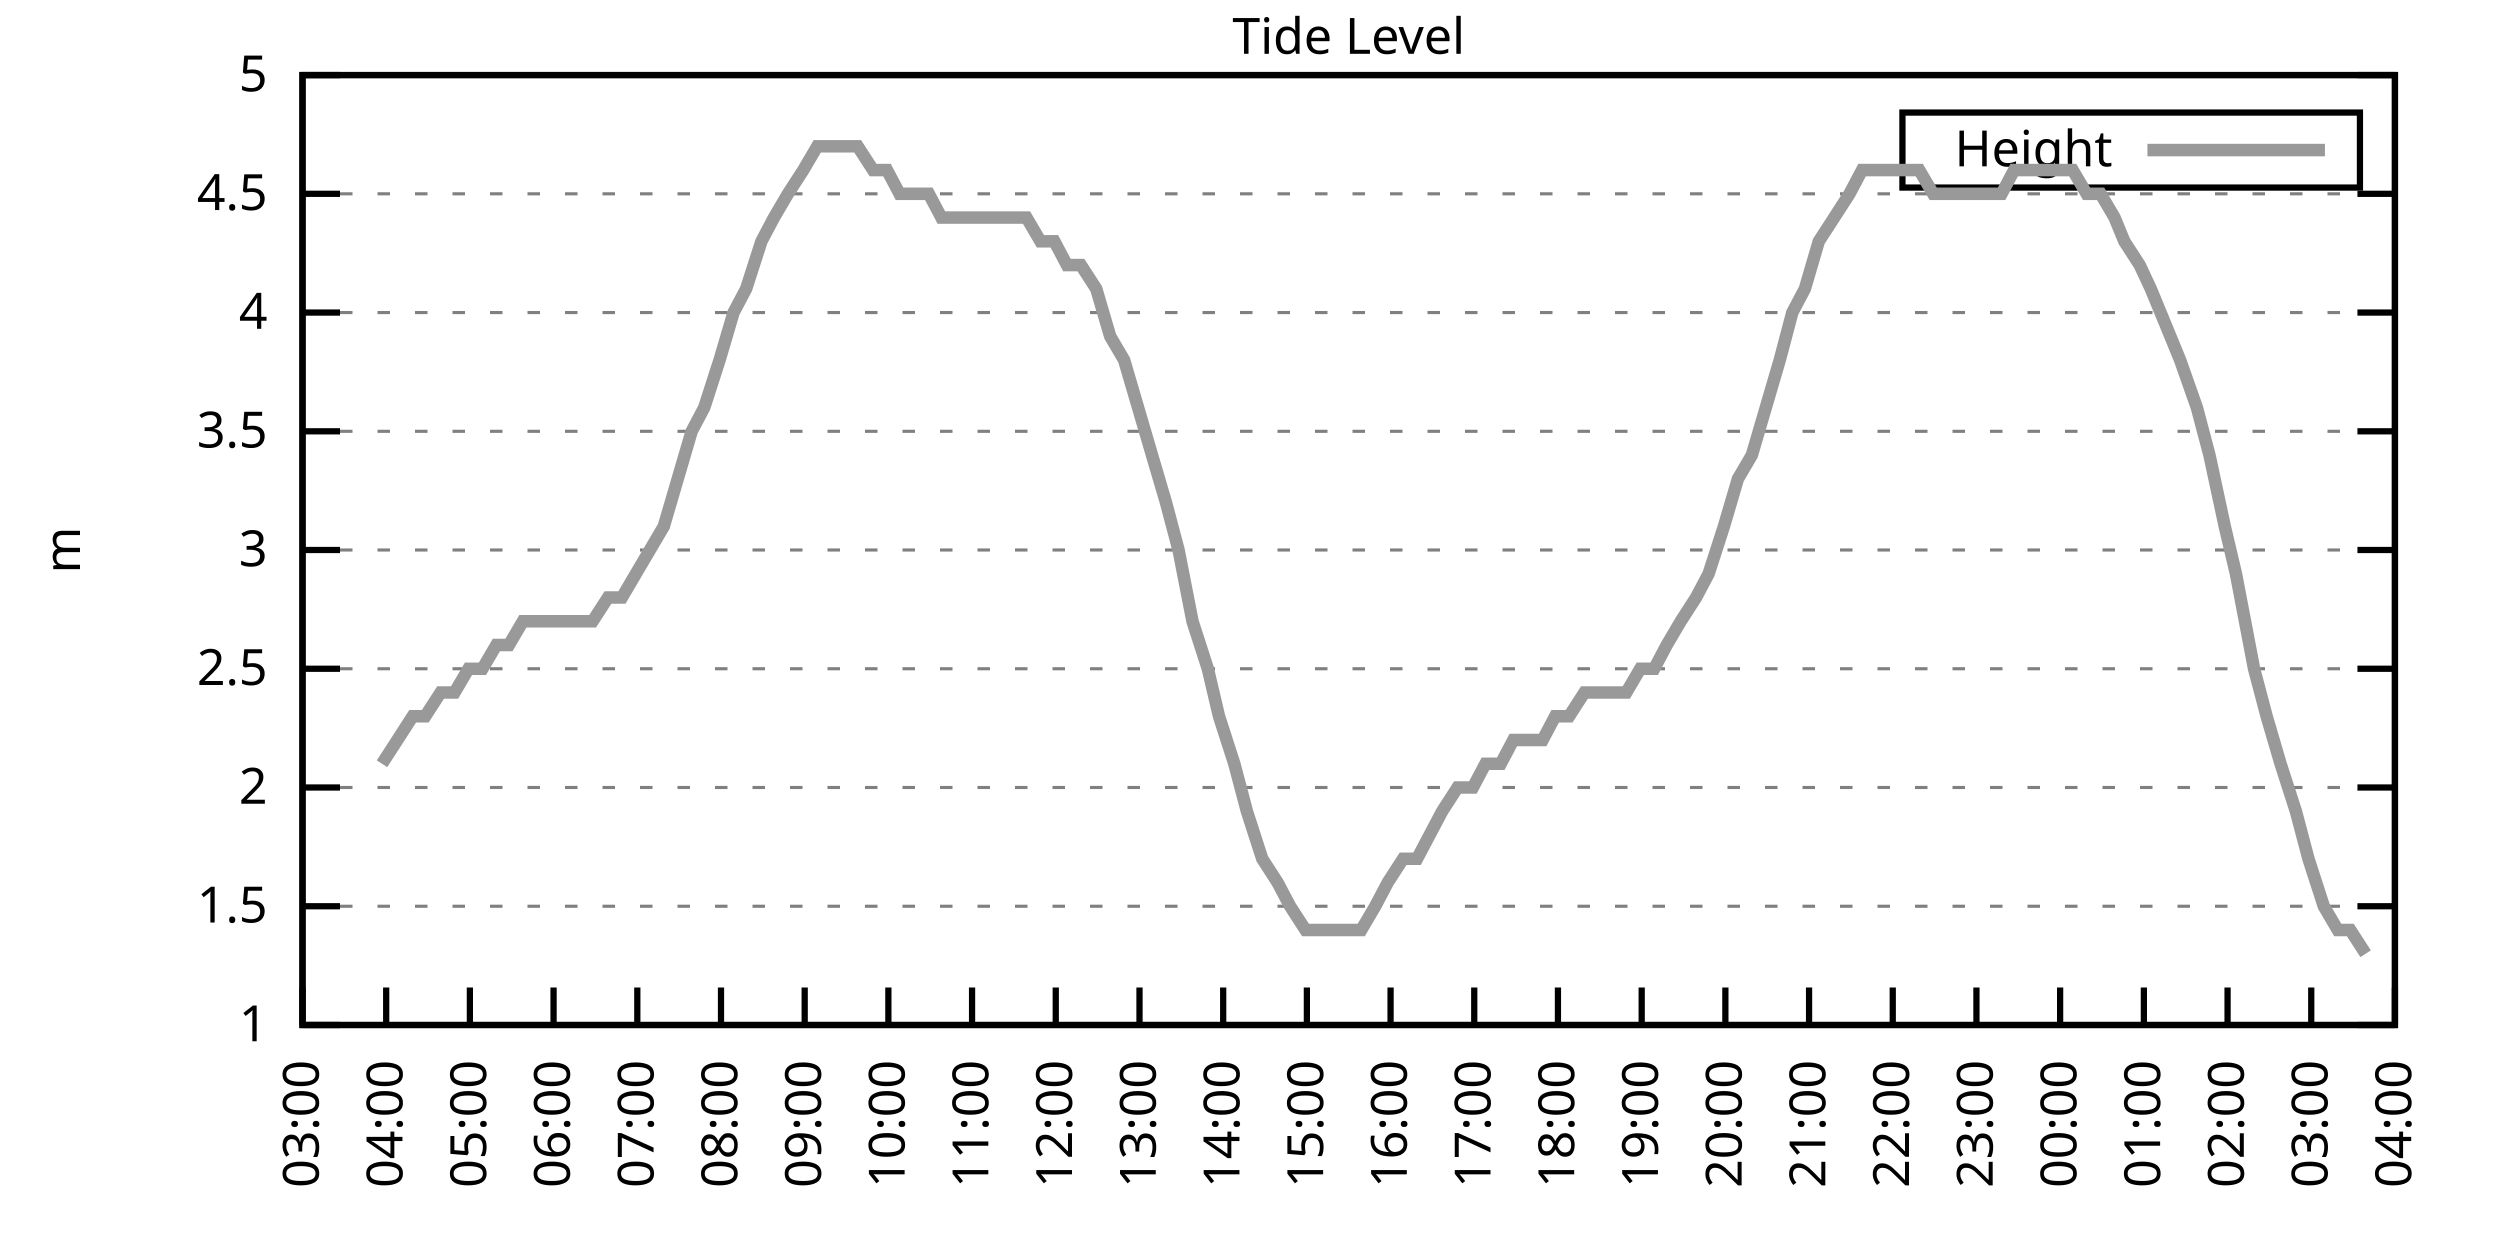
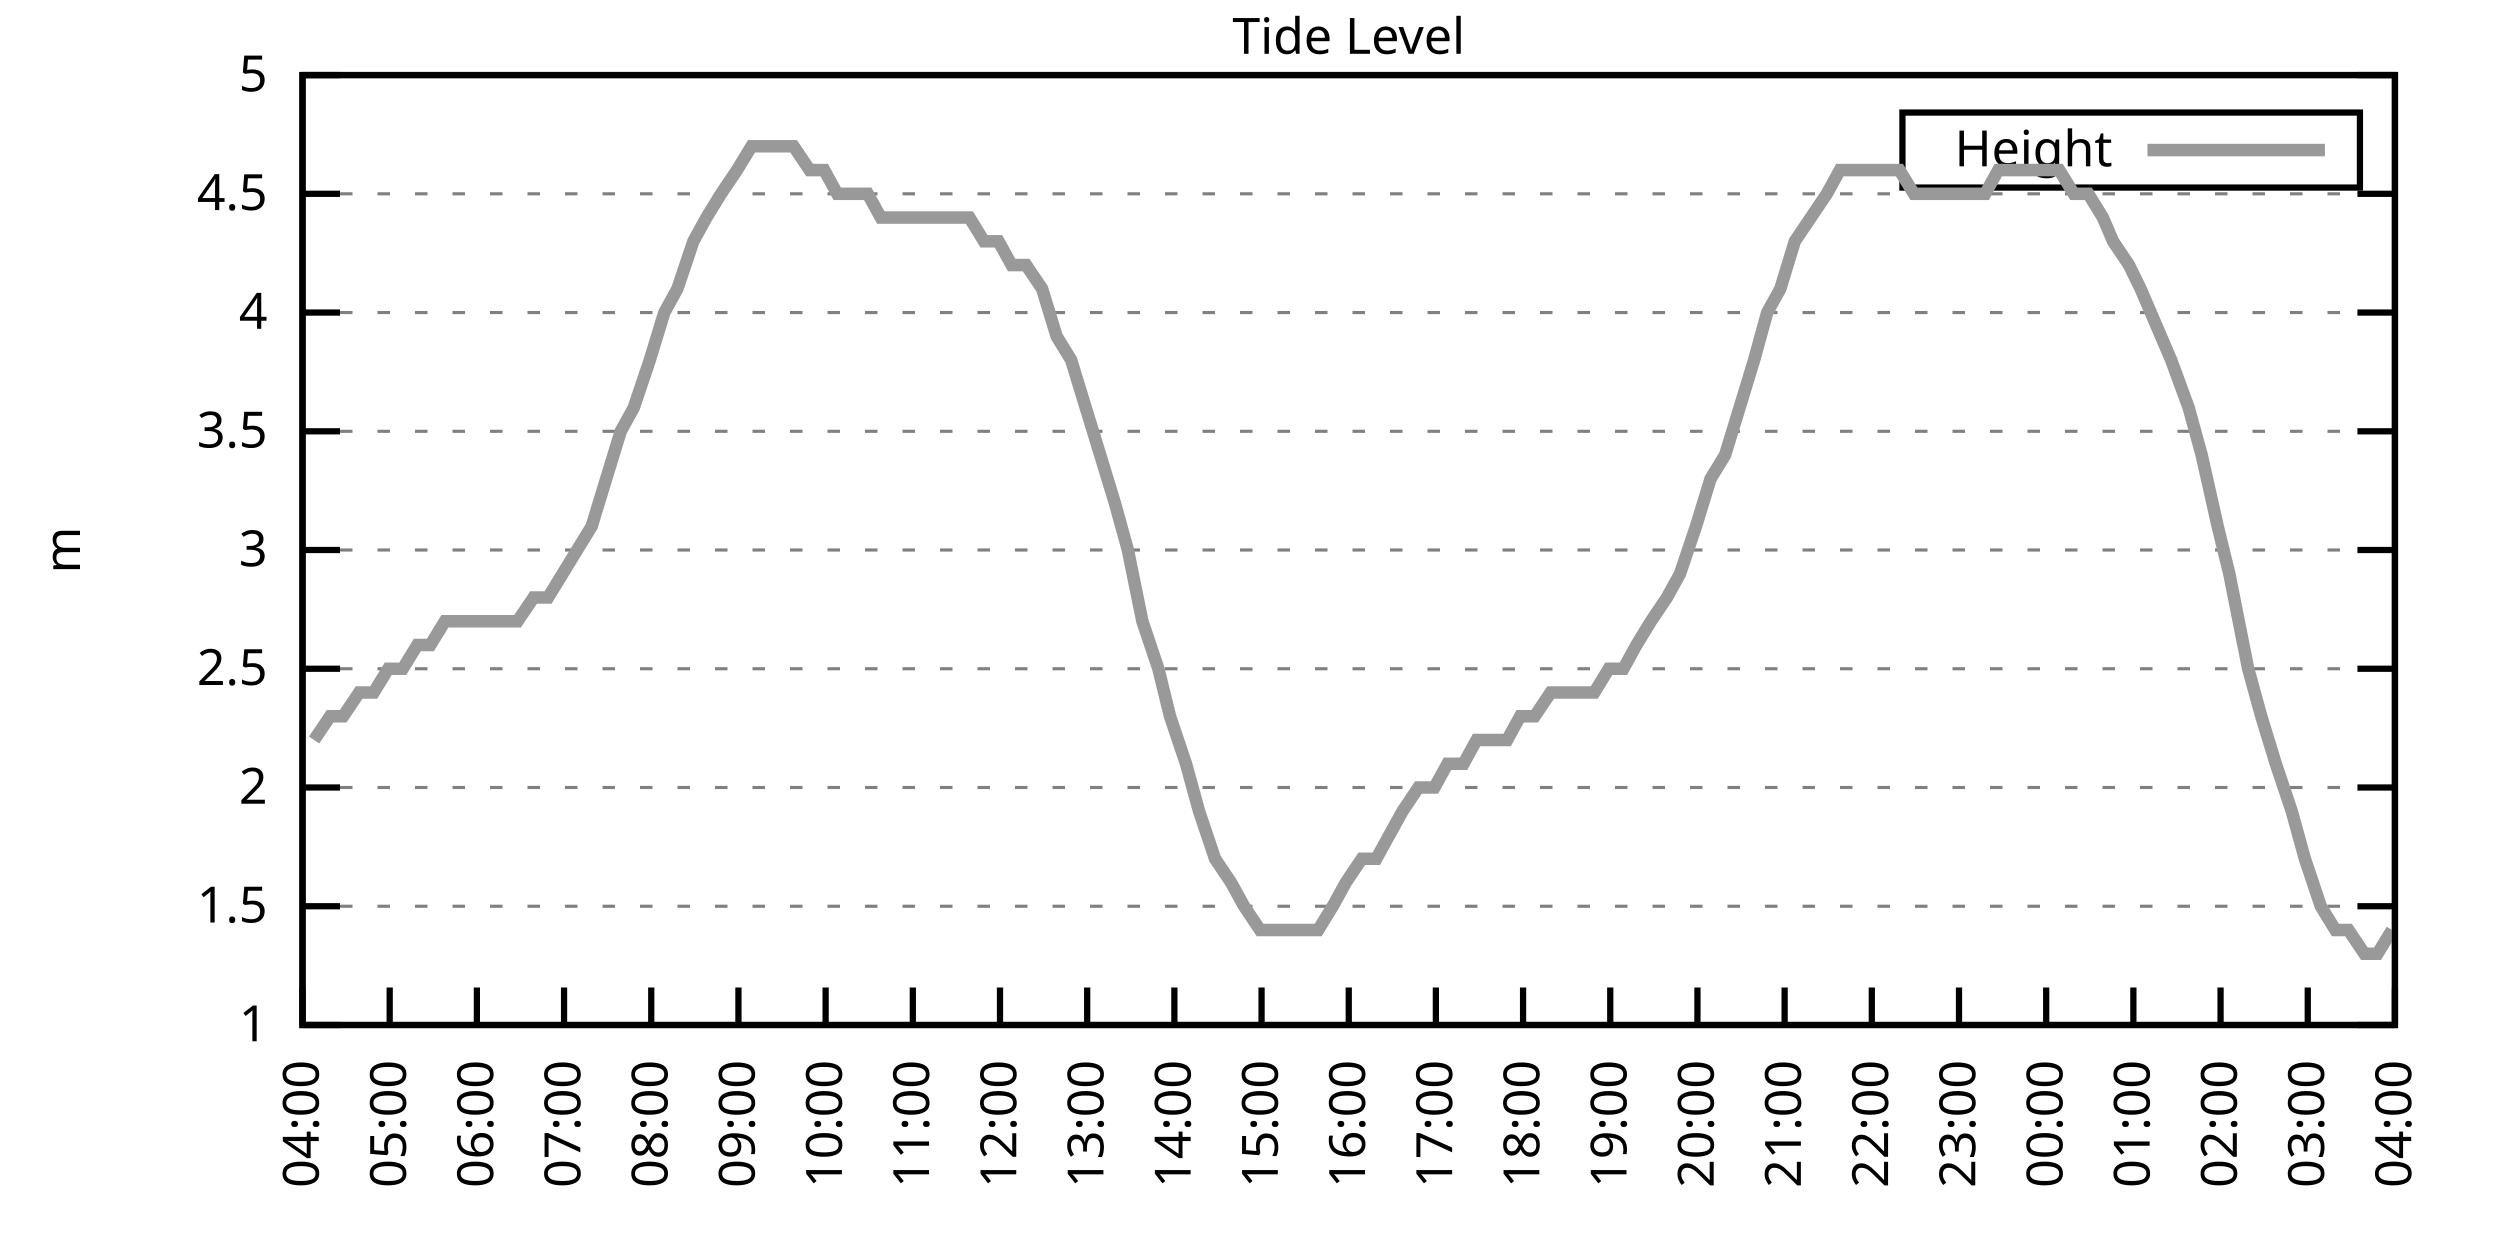
<svg xmlns="http://www.w3.org/2000/svg" xmlns:xlink="http://www.w3.org/1999/xlink" width="400" height="200" viewBox="0 0 400 200">
  <g id="gnuplot_canvas">
    <rect x="0" y="0" width="400" height="200" fill="none" />
    <defs>
      <circle id="gpDot" r="0.5" stroke-width="0.5" stroke="currentColor" />
      <path id="gpPt0" stroke-width="0.333" stroke="currentColor" d="M-1,0 h2 M0,-1 v2" />
      <path id="gpPt1" stroke-width="0.333" stroke="currentColor" d="M-1,-1 L1,1 M1,-1 L-1,1" />
      <path id="gpPt2" stroke-width="0.333" stroke="currentColor" d="M-1,0 L1,0 M0,-1 L0,1 M-1,-1 L1,1 M-1,1 L1,-1" />
      <rect id="gpPt3" stroke-width="0.333" stroke="currentColor" x="-1" y="-1" width="2" height="2" />
      <rect id="gpPt4" stroke-width="0.333" stroke="currentColor" fill="currentColor" x="-1" y="-1" width="2" height="2" />
      <circle id="gpPt5" stroke-width="0.333" stroke="currentColor" cx="0" cy="0" r="1" />
      <use xlink:href="#gpPt5" id="gpPt6" fill="currentColor" stroke="none" />
      <path id="gpPt7" stroke-width="0.333" stroke="currentColor" d="M0,-1.33 L-1.33,0.67 L1.33,0.67 z" />
      <use xlink:href="#gpPt7" id="gpPt8" fill="currentColor" stroke="none" />
      <use xlink:href="#gpPt7" id="gpPt9" stroke="currentColor" transform="rotate(180)" />
      <use xlink:href="#gpPt9" id="gpPt10" fill="currentColor" stroke="none" />
      <use xlink:href="#gpPt3" id="gpPt11" stroke="currentColor" transform="rotate(45)" />
      <use xlink:href="#gpPt11" id="gpPt12" fill="currentColor" stroke="none" />
      <path id="gpPt13" stroke-width="0.333" stroke="currentColor" d="M0,1.330 L1.265,0.411 L0.782,-1.067 L-0.782,-1.076 L-1.265,0.411 z" />
      <use xlink:href="#gpPt13" id="gpPt14" fill="currentColor" stroke="none" />
      <filter id="textbox" filterUnits="objectBoundingBox" x="0" y="0" height="1" width="1">
        <feFlood flood-color="white" flood-opacity="1" result="bgnd" />
        <feComposite in="SourceGraphic" in2="bgnd" operator="atop" />
      </filter>
      <filter id="greybox" filterUnits="objectBoundingBox" x="0" y="0" height="1" width="1">
        <feFlood flood-color="lightgrey" flood-opacity="1" result="grey" />
        <feComposite in="SourceGraphic" in2="grey" operator="atop" />
      </filter>
    </defs>
    <g fill="none" color="white" stroke="currentColor" stroke-width="1.00" stroke-linecap="butt" stroke-linejoin="miter">
</g>
    <g fill="none" color="black" stroke="currentColor" stroke-width="1.00" stroke-linecap="butt" stroke-linejoin="miter">
      <g stroke="none" shape-rendering="crispEdges">
        <polygon fill="rgb(255, 255, 255)" points="48.40,164.00 383.18,164.00 383.18,12.02 48.40,12.02 " />
      </g>
    </g>
    <g fill="none" color="black" stroke="currentColor" stroke-width="1.00" stroke-linecap="butt" stroke-linejoin="miter">
</g>
    <g fill="none" color="black" stroke="black" stroke-width="0.50" stroke-linecap="butt" stroke-linejoin="miter">
</g>
    <g fill="none" color="gray" stroke="currentColor" stroke-width="0.50" stroke-linecap="butt" stroke-linejoin="miter">
      <path stroke="gray" stroke-dasharray="2,4" class="gridline" d="M48.40,164.00 L383.19,164.00  " />
    </g>
    <g fill="none" color="gray" stroke="gray" stroke-width="1.00" stroke-linecap="butt" stroke-linejoin="miter">
</g>
    <g fill="none" color="black" stroke="currentColor" stroke-width="1.00" stroke-linecap="butt" stroke-linejoin="miter">
      <path stroke="black" d="M48.40,164.00 L54.40,164.00 M383.19,164.00 L377.19,164.00  " />
      <g transform="translate(42.80,166.60)" stroke="none" fill="black" font-family="Sans" font-size="8.00" text-anchor="end">
        <text>
          <tspan font-family="Sans"> 1</tspan>
        </text>
      </g>
    </g>
    <g fill="none" color="black" stroke="currentColor" stroke-width="1.00" stroke-linecap="butt" stroke-linejoin="miter">
</g>
    <g fill="none" color="black" stroke="black" stroke-width="0.50" stroke-linecap="butt" stroke-linejoin="miter">
</g>
    <g fill="none" color="gray" stroke="currentColor" stroke-width="0.50" stroke-linecap="butt" stroke-linejoin="miter">
      <path stroke="gray" stroke-dasharray="2,4" class="gridline" d="M48.40,145.00 L383.19,145.00  " />
    </g>
    <g fill="none" color="gray" stroke="gray" stroke-width="1.00" stroke-linecap="butt" stroke-linejoin="miter">
</g>
    <g fill="none" color="black" stroke="currentColor" stroke-width="1.00" stroke-linecap="butt" stroke-linejoin="miter">
      <path stroke="black" d="M48.40,145.00 L54.40,145.00 M383.19,145.00 L377.19,145.00  " />
      <g transform="translate(42.80,147.60)" stroke="none" fill="black" font-family="Sans" font-size="8.00" text-anchor="end">
        <text>
          <tspan font-family="Sans"> 1.5</tspan>
        </text>
      </g>
    </g>
    <g fill="none" color="black" stroke="currentColor" stroke-width="1.00" stroke-linecap="butt" stroke-linejoin="miter">
</g>
    <g fill="none" color="black" stroke="black" stroke-width="0.50" stroke-linecap="butt" stroke-linejoin="miter">
</g>
    <g fill="none" color="gray" stroke="currentColor" stroke-width="0.50" stroke-linecap="butt" stroke-linejoin="miter">
      <path stroke="gray" stroke-dasharray="2,4" class="gridline" d="M48.40,126.00 L383.19,126.00  " />
    </g>
    <g fill="none" color="gray" stroke="gray" stroke-width="1.00" stroke-linecap="butt" stroke-linejoin="miter">
</g>
    <g fill="none" color="black" stroke="currentColor" stroke-width="1.00" stroke-linecap="butt" stroke-linejoin="miter">
      <path stroke="black" d="M48.40,126.00 L54.40,126.00 M383.19,126.00 L377.19,126.00  " />
      <g transform="translate(42.80,128.60)" stroke="none" fill="black" font-family="Sans" font-size="8.00" text-anchor="end">
        <text>
          <tspan font-family="Sans"> 2</tspan>
        </text>
      </g>
    </g>
    <g fill="none" color="black" stroke="currentColor" stroke-width="1.00" stroke-linecap="butt" stroke-linejoin="miter">
</g>
    <g fill="none" color="black" stroke="black" stroke-width="0.50" stroke-linecap="butt" stroke-linejoin="miter">
</g>
    <g fill="none" color="gray" stroke="currentColor" stroke-width="0.50" stroke-linecap="butt" stroke-linejoin="miter">
      <path stroke="gray" stroke-dasharray="2,4" class="gridline" d="M48.40,107.00 L383.19,107.00  " />
    </g>
    <g fill="none" color="gray" stroke="gray" stroke-width="1.00" stroke-linecap="butt" stroke-linejoin="miter">
</g>
    <g fill="none" color="black" stroke="currentColor" stroke-width="1.00" stroke-linecap="butt" stroke-linejoin="miter">
      <path stroke="black" d="M48.40,107.00 L54.40,107.00 M383.19,107.00 L377.19,107.00  " />
      <g transform="translate(42.80,109.60)" stroke="none" fill="black" font-family="Sans" font-size="8.00" text-anchor="end">
        <text>
          <tspan font-family="Sans"> 2.5</tspan>
        </text>
      </g>
    </g>
    <g fill="none" color="black" stroke="currentColor" stroke-width="1.00" stroke-linecap="butt" stroke-linejoin="miter">
</g>
    <g fill="none" color="black" stroke="black" stroke-width="0.50" stroke-linecap="butt" stroke-linejoin="miter">
</g>
    <g fill="none" color="gray" stroke="currentColor" stroke-width="0.50" stroke-linecap="butt" stroke-linejoin="miter">
      <path stroke="gray" stroke-dasharray="2,4" class="gridline" d="M48.40,88.00 L383.19,88.00  " />
    </g>
    <g fill="none" color="gray" stroke="gray" stroke-width="1.00" stroke-linecap="butt" stroke-linejoin="miter">
</g>
    <g fill="none" color="black" stroke="currentColor" stroke-width="1.00" stroke-linecap="butt" stroke-linejoin="miter">
      <path stroke="black" d="M48.40,88.00 L54.40,88.00 M383.19,88.00 L377.19,88.00  " />
      <g transform="translate(42.80,90.60)" stroke="none" fill="black" font-family="Sans" font-size="8.00" text-anchor="end">
        <text>
          <tspan font-family="Sans"> 3</tspan>
        </text>
      </g>
    </g>
    <g fill="none" color="black" stroke="currentColor" stroke-width="1.00" stroke-linecap="butt" stroke-linejoin="miter">
</g>
    <g fill="none" color="black" stroke="black" stroke-width="0.50" stroke-linecap="butt" stroke-linejoin="miter">
</g>
    <g fill="none" color="gray" stroke="currentColor" stroke-width="0.50" stroke-linecap="butt" stroke-linejoin="miter">
      <path stroke="gray" stroke-dasharray="2,4" class="gridline" d="M48.40,69.01 L383.19,69.01  " />
    </g>
    <g fill="none" color="gray" stroke="gray" stroke-width="1.00" stroke-linecap="butt" stroke-linejoin="miter">
</g>
    <g fill="none" color="black" stroke="currentColor" stroke-width="1.00" stroke-linecap="butt" stroke-linejoin="miter">
      <path stroke="black" d="M48.40,69.01 L54.40,69.01 M383.19,69.01 L377.19,69.01  " />
      <g transform="translate(42.80,71.61)" stroke="none" fill="black" font-family="Sans" font-size="8.00" text-anchor="end">
        <text>
          <tspan font-family="Sans"> 3.5</tspan>
        </text>
      </g>
    </g>
    <g fill="none" color="black" stroke="currentColor" stroke-width="1.00" stroke-linecap="butt" stroke-linejoin="miter">
</g>
    <g fill="none" color="black" stroke="black" stroke-width="0.50" stroke-linecap="butt" stroke-linejoin="miter">
</g>
    <g fill="none" color="gray" stroke="currentColor" stroke-width="0.50" stroke-linecap="butt" stroke-linejoin="miter">
      <path stroke="gray" stroke-dasharray="2,4" class="gridline" d="M48.40,50.01 L383.19,50.01  " />
    </g>
    <g fill="none" color="gray" stroke="gray" stroke-width="1.00" stroke-linecap="butt" stroke-linejoin="miter">
</g>
    <g fill="none" color="black" stroke="currentColor" stroke-width="1.00" stroke-linecap="butt" stroke-linejoin="miter">
      <path stroke="black" d="M48.40,50.01 L54.40,50.01 M383.19,50.01 L377.19,50.01  " />
      <g transform="translate(42.80,52.61)" stroke="none" fill="black" font-family="Sans" font-size="8.00" text-anchor="end">
        <text>
          <tspan font-family="Sans"> 4</tspan>
        </text>
      </g>
    </g>
    <g fill="none" color="black" stroke="currentColor" stroke-width="1.00" stroke-linecap="butt" stroke-linejoin="miter">
</g>
    <g fill="none" color="black" stroke="black" stroke-width="0.50" stroke-linecap="butt" stroke-linejoin="miter">
</g>
    <g fill="none" color="gray" stroke="currentColor" stroke-width="0.50" stroke-linecap="butt" stroke-linejoin="miter">
      <path stroke="gray" stroke-dasharray="2,4" class="gridline" d="M48.40,31.01 L383.19,31.01  " />
    </g>
    <g fill="none" color="gray" stroke="gray" stroke-width="1.00" stroke-linecap="butt" stroke-linejoin="miter">
</g>
    <g fill="none" color="black" stroke="currentColor" stroke-width="1.00" stroke-linecap="butt" stroke-linejoin="miter">
      <path stroke="black" d="M48.40,31.01 L54.40,31.01 M383.19,31.01 L377.19,31.01  " />
      <g transform="translate(42.80,33.61)" stroke="none" fill="black" font-family="Sans" font-size="8.00" text-anchor="end">
        <text>
          <tspan font-family="Sans"> 4.5</tspan>
        </text>
      </g>
    </g>
    <g fill="none" color="black" stroke="currentColor" stroke-width="1.00" stroke-linecap="butt" stroke-linejoin="miter">
</g>
    <g fill="none" color="black" stroke="black" stroke-width="0.50" stroke-linecap="butt" stroke-linejoin="miter">
</g>
    <g fill="none" color="gray" stroke="currentColor" stroke-width="0.50" stroke-linecap="butt" stroke-linejoin="miter">
      <path stroke="gray" stroke-dasharray="2,4" class="gridline" d="M48.40,12.01 L383.19,12.01  " />
    </g>
    <g fill="none" color="gray" stroke="gray" stroke-width="1.00" stroke-linecap="butt" stroke-linejoin="miter">
</g>
    <g fill="none" color="black" stroke="currentColor" stroke-width="1.00" stroke-linecap="butt" stroke-linejoin="miter">
      <path stroke="black" d="M48.40,12.01 L54.40,12.01 M383.19,12.01 L377.19,12.01  " />
      <g transform="translate(42.80,14.61)" stroke="none" fill="black" font-family="Sans" font-size="8.00" text-anchor="end">
        <text>
          <tspan font-family="Sans"> 5</tspan>
        </text>
      </g>
    </g>
    <g fill="none" color="black" stroke="currentColor" stroke-width="1.00" stroke-linecap="butt" stroke-linejoin="miter">
      <path stroke="black" d="M48.40,164.00 L48.40,158.00  " />
      <g transform="translate(51.00,169.60) rotate(270.00)" stroke="none" fill="black" font-family="Sans" font-size="8.00" text-anchor="end">
        <text>
-           <tspan font-family="Sans">03:00</tspan>
-         </text>
-       </g>
-     </g>
-     <g fill="none" color="black" stroke="currentColor" stroke-width="1.00" stroke-linecap="butt" stroke-linejoin="miter">
-       <path stroke="black" d="M61.79,164.00 L61.79,158.00  " />
-       <g transform="translate(64.39,169.60) rotate(270.00)" stroke="none" fill="black" font-family="Sans" font-size="8.00" text-anchor="end">
-         <text>
          <tspan font-family="Sans">04:00</tspan>
        </text>
      </g>
    </g>
    <g fill="none" color="black" stroke="currentColor" stroke-width="1.00" stroke-linecap="butt" stroke-linejoin="miter">
-       <path stroke="black" d="M75.18,164.00 L75.18,158.00  " />
-       <g transform="translate(77.78,169.60) rotate(270.00)" stroke="none" fill="black" font-family="Sans" font-size="8.00" text-anchor="end">
+       <path stroke="black" d="M62.35,164.00 L62.35,158.00  " />
+       <g transform="translate(64.95,169.60) rotate(270.00)" stroke="none" fill="black" font-family="Sans" font-size="8.00" text-anchor="end">
        <text>
          <tspan font-family="Sans">05:00</tspan>
        </text>
      </g>
    </g>
    <g fill="none" color="black" stroke="currentColor" stroke-width="1.00" stroke-linecap="butt" stroke-linejoin="miter">
-       <path stroke="black" d="M88.57,164.00 L88.57,158.00  " />
-       <g transform="translate(91.17,169.60) rotate(270.00)" stroke="none" fill="black" font-family="Sans" font-size="8.00" text-anchor="end">
+       <path stroke="black" d="M76.30,164.00 L76.30,158.00  " />
+       <g transform="translate(78.90,169.60) rotate(270.00)" stroke="none" fill="black" font-family="Sans" font-size="8.00" text-anchor="end">
        <text>
          <tspan font-family="Sans">06:00</tspan>
        </text>
      </g>
    </g>
    <g fill="none" color="black" stroke="currentColor" stroke-width="1.00" stroke-linecap="butt" stroke-linejoin="miter">
-       <path stroke="black" d="M101.97,164.00 L101.97,158.00  " />
-       <g transform="translate(104.57,169.60) rotate(270.00)" stroke="none" fill="black" font-family="Sans" font-size="8.00" text-anchor="end">
+       <path stroke="black" d="M90.25,164.00 L90.25,158.00  " />
+       <g transform="translate(92.85,169.60) rotate(270.00)" stroke="none" fill="black" font-family="Sans" font-size="8.00" text-anchor="end">
        <text>
          <tspan font-family="Sans">07:00</tspan>
        </text>
      </g>
    </g>
    <g fill="none" color="black" stroke="currentColor" stroke-width="1.00" stroke-linecap="butt" stroke-linejoin="miter">
-       <path stroke="black" d="M115.36,164.00 L115.36,158.00  " />
-       <g transform="translate(117.96,169.60) rotate(270.00)" stroke="none" fill="black" font-family="Sans" font-size="8.00" text-anchor="end">
+       <path stroke="black" d="M104.20,164.00 L104.20,158.00  " />
+       <g transform="translate(106.80,169.60) rotate(270.00)" stroke="none" fill="black" font-family="Sans" font-size="8.00" text-anchor="end">
        <text>
          <tspan font-family="Sans">08:00</tspan>
        </text>
      </g>
    </g>
    <g fill="none" color="black" stroke="currentColor" stroke-width="1.00" stroke-linecap="butt" stroke-linejoin="miter">
-       <path stroke="black" d="M128.75,164.00 L128.75,158.00  " />
-       <g transform="translate(131.35,169.60) rotate(270.00)" stroke="none" fill="black" font-family="Sans" font-size="8.00" text-anchor="end">
+       <path stroke="black" d="M118.15,164.00 L118.15,158.00  " />
+       <g transform="translate(120.75,169.60) rotate(270.00)" stroke="none" fill="black" font-family="Sans" font-size="8.00" text-anchor="end">
        <text>
          <tspan font-family="Sans">09:00</tspan>
        </text>
      </g>
    </g>
    <g fill="none" color="black" stroke="currentColor" stroke-width="1.00" stroke-linecap="butt" stroke-linejoin="miter">
-       <path stroke="black" d="M142.14,164.00 L142.14,158.00  " />
-       <g transform="translate(144.74,169.60) rotate(270.00)" stroke="none" fill="black" font-family="Sans" font-size="8.00" text-anchor="end">
+       <path stroke="black" d="M132.10,164.00 L132.10,158.00  " />
+       <g transform="translate(134.70,169.60) rotate(270.00)" stroke="none" fill="black" font-family="Sans" font-size="8.00" text-anchor="end">
        <text>
          <tspan font-family="Sans">10:00</tspan>
        </text>
      </g>
    </g>
    <g fill="none" color="black" stroke="currentColor" stroke-width="1.00" stroke-linecap="butt" stroke-linejoin="miter">
-       <path stroke="black" d="M155.53,164.00 L155.53,158.00  " />
-       <g transform="translate(158.13,169.60) rotate(270.00)" stroke="none" fill="black" font-family="Sans" font-size="8.00" text-anchor="end">
+       <path stroke="black" d="M146.05,164.00 L146.05,158.00  " />
+       <g transform="translate(148.65,169.60) rotate(270.00)" stroke="none" fill="black" font-family="Sans" font-size="8.00" text-anchor="end">
        <text>
          <tspan font-family="Sans">11:00</tspan>
        </text>
      </g>
    </g>
    <g fill="none" color="black" stroke="currentColor" stroke-width="1.00" stroke-linecap="butt" stroke-linejoin="miter">
-       <path stroke="black" d="M168.92,164.00 L168.92,158.00  " />
-       <g transform="translate(171.52,169.60) rotate(270.00)" stroke="none" fill="black" font-family="Sans" font-size="8.00" text-anchor="end">
+       <path stroke="black" d="M160.00,164.00 L160.00,158.00  " />
+       <g transform="translate(162.60,169.60) rotate(270.00)" stroke="none" fill="black" font-family="Sans" font-size="8.00" text-anchor="end">
        <text>
          <tspan font-family="Sans">12:00</tspan>
        </text>
      </g>
    </g>
    <g fill="none" color="black" stroke="currentColor" stroke-width="1.00" stroke-linecap="butt" stroke-linejoin="miter">
-       <path stroke="black" d="M182.32,164.00 L182.32,158.00  " />
-       <g transform="translate(184.92,169.60) rotate(270.00)" stroke="none" fill="black" font-family="Sans" font-size="8.00" text-anchor="end">
+       <path stroke="black" d="M173.95,164.00 L173.95,158.00  " />
+       <g transform="translate(176.55,169.60) rotate(270.00)" stroke="none" fill="black" font-family="Sans" font-size="8.00" text-anchor="end">
        <text>
          <tspan font-family="Sans">13:00</tspan>
        </text>
      </g>
    </g>
    <g fill="none" color="black" stroke="currentColor" stroke-width="1.00" stroke-linecap="butt" stroke-linejoin="miter">
-       <path stroke="black" d="M195.71,164.00 L195.71,158.00  " />
-       <g transform="translate(198.31,169.60) rotate(270.00)" stroke="none" fill="black" font-family="Sans" font-size="8.00" text-anchor="end">
+       <path stroke="black" d="M187.90,164.00 L187.90,158.00  " />
+       <g transform="translate(190.50,169.60) rotate(270.00)" stroke="none" fill="black" font-family="Sans" font-size="8.00" text-anchor="end">
        <text>
          <tspan font-family="Sans">14:00</tspan>
        </text>
      </g>
    </g>
    <g fill="none" color="black" stroke="currentColor" stroke-width="1.00" stroke-linecap="butt" stroke-linejoin="miter">
-       <path stroke="black" d="M209.10,164.00 L209.10,158.00  " />
-       <g transform="translate(211.70,169.60) rotate(270.00)" stroke="none" fill="black" font-family="Sans" font-size="8.00" text-anchor="end">
+       <path stroke="black" d="M201.85,164.00 L201.85,158.00  " />
+       <g transform="translate(204.45,169.60) rotate(270.00)" stroke="none" fill="black" font-family="Sans" font-size="8.00" text-anchor="end">
        <text>
          <tspan font-family="Sans">15:00</tspan>
        </text>
      </g>
    </g>
    <g fill="none" color="black" stroke="currentColor" stroke-width="1.00" stroke-linecap="butt" stroke-linejoin="miter">
-       <path stroke="black" d="M222.49,164.00 L222.49,158.00  " />
-       <g transform="translate(225.09,169.60) rotate(270.00)" stroke="none" fill="black" font-family="Sans" font-size="8.00" text-anchor="end">
+       <path stroke="black" d="M215.80,164.00 L215.80,158.00  " />
+       <g transform="translate(218.40,169.60) rotate(270.00)" stroke="none" fill="black" font-family="Sans" font-size="8.00" text-anchor="end">
        <text>
          <tspan font-family="Sans">16:00</tspan>
        </text>
      </g>
    </g>
    <g fill="none" color="black" stroke="currentColor" stroke-width="1.00" stroke-linecap="butt" stroke-linejoin="miter">
-       <path stroke="black" d="M235.88,164.00 L235.88,158.00  " />
-       <g transform="translate(238.48,169.60) rotate(270.00)" stroke="none" fill="black" font-family="Sans" font-size="8.00" text-anchor="end">
+       <path stroke="black" d="M229.74,164.00 L229.74,158.00  " />
+       <g transform="translate(232.34,169.60) rotate(270.00)" stroke="none" fill="black" font-family="Sans" font-size="8.00" text-anchor="end">
        <text>
          <tspan font-family="Sans">17:00</tspan>
        </text>
      </g>
    </g>
    <g fill="none" color="black" stroke="currentColor" stroke-width="1.00" stroke-linecap="butt" stroke-linejoin="miter">
-       <path stroke="black" d="M249.27,164.00 L249.27,158.00  " />
-       <g transform="translate(251.87,169.60) rotate(270.00)" stroke="none" fill="black" font-family="Sans" font-size="8.00" text-anchor="end">
+       <path stroke="black" d="M243.69,164.00 L243.69,158.00  " />
+       <g transform="translate(246.29,169.60) rotate(270.00)" stroke="none" fill="black" font-family="Sans" font-size="8.00" text-anchor="end">
        <text>
          <tspan font-family="Sans">18:00</tspan>
        </text>
      </g>
    </g>
    <g fill="none" color="black" stroke="currentColor" stroke-width="1.00" stroke-linecap="butt" stroke-linejoin="miter">
-       <path stroke="black" d="M262.67,164.00 L262.67,158.00  " />
-       <g transform="translate(265.27,169.60) rotate(270.00)" stroke="none" fill="black" font-family="Sans" font-size="8.00" text-anchor="end">
+       <path stroke="black" d="M257.64,164.00 L257.64,158.00  " />
+       <g transform="translate(260.24,169.60) rotate(270.00)" stroke="none" fill="black" font-family="Sans" font-size="8.00" text-anchor="end">
        <text>
          <tspan font-family="Sans">19:00</tspan>
        </text>
      </g>
    </g>
    <g fill="none" color="black" stroke="currentColor" stroke-width="1.00" stroke-linecap="butt" stroke-linejoin="miter">
-       <path stroke="black" d="M276.06,164.00 L276.06,158.00  " />
-       <g transform="translate(278.66,169.60) rotate(270.00)" stroke="none" fill="black" font-family="Sans" font-size="8.00" text-anchor="end">
+       <path stroke="black" d="M271.59,164.00 L271.59,158.00  " />
+       <g transform="translate(274.19,169.60) rotate(270.00)" stroke="none" fill="black" font-family="Sans" font-size="8.00" text-anchor="end">
        <text>
          <tspan font-family="Sans">20:00</tspan>
        </text>
      </g>
    </g>
    <g fill="none" color="black" stroke="currentColor" stroke-width="1.00" stroke-linecap="butt" stroke-linejoin="miter">
-       <path stroke="black" d="M289.45,164.00 L289.45,158.00  " />
-       <g transform="translate(292.05,169.60) rotate(270.00)" stroke="none" fill="black" font-family="Sans" font-size="8.00" text-anchor="end">
+       <path stroke="black" d="M285.54,164.00 L285.54,158.00  " />
+       <g transform="translate(288.14,169.60) rotate(270.00)" stroke="none" fill="black" font-family="Sans" font-size="8.00" text-anchor="end">
        <text>
          <tspan font-family="Sans">21:00</tspan>
        </text>
      </g>
    </g>
    <g fill="none" color="black" stroke="currentColor" stroke-width="1.00" stroke-linecap="butt" stroke-linejoin="miter">
-       <path stroke="black" d="M302.84,164.00 L302.84,158.00  " />
-       <g transform="translate(305.44,169.60) rotate(270.00)" stroke="none" fill="black" font-family="Sans" font-size="8.00" text-anchor="end">
+       <path stroke="black" d="M299.49,164.00 L299.49,158.00  " />
+       <g transform="translate(302.09,169.60) rotate(270.00)" stroke="none" fill="black" font-family="Sans" font-size="8.00" text-anchor="end">
        <text>
          <tspan font-family="Sans">22:00</tspan>
        </text>
      </g>
    </g>
    <g fill="none" color="black" stroke="currentColor" stroke-width="1.00" stroke-linecap="butt" stroke-linejoin="miter">
-       <path stroke="black" d="M316.23,164.00 L316.23,158.00  " />
-       <g transform="translate(318.83,169.60) rotate(270.00)" stroke="none" fill="black" font-family="Sans" font-size="8.00" text-anchor="end">
+       <path stroke="black" d="M313.44,164.00 L313.44,158.00  " />
+       <g transform="translate(316.04,169.60) rotate(270.00)" stroke="none" fill="black" font-family="Sans" font-size="8.00" text-anchor="end">
        <text>
          <tspan font-family="Sans">23:00</tspan>
        </text>
      </g>
    </g>
    <g fill="none" color="black" stroke="currentColor" stroke-width="1.00" stroke-linecap="butt" stroke-linejoin="miter">
-       <path stroke="black" d="M329.62,164.00 L329.62,158.00  " />
-       <g transform="translate(332.22,169.60) rotate(270.00)" stroke="none" fill="black" font-family="Sans" font-size="8.00" text-anchor="end">
+       <path stroke="black" d="M327.39,164.00 L327.39,158.00  " />
+       <g transform="translate(329.99,169.60) rotate(270.00)" stroke="none" fill="black" font-family="Sans" font-size="8.00" text-anchor="end">
        <text>
          <tspan font-family="Sans">00:00</tspan>
        </text>
      </g>
    </g>
    <g fill="none" color="black" stroke="currentColor" stroke-width="1.00" stroke-linecap="butt" stroke-linejoin="miter">
-       <path stroke="black" d="M343.02,164.00 L343.02,158.00  " />
-       <g transform="translate(345.62,169.60) rotate(270.00)" stroke="none" fill="black" font-family="Sans" font-size="8.00" text-anchor="end">
+       <path stroke="black" d="M341.34,164.00 L341.34,158.00  " />
+       <g transform="translate(343.94,169.60) rotate(270.00)" stroke="none" fill="black" font-family="Sans" font-size="8.00" text-anchor="end">
        <text>
          <tspan font-family="Sans">01:00</tspan>
        </text>
      </g>
    </g>
    <g fill="none" color="black" stroke="currentColor" stroke-width="1.00" stroke-linecap="butt" stroke-linejoin="miter">
-       <path stroke="black" d="M356.41,164.00 L356.41,158.00  " />
-       <g transform="translate(359.01,169.60) rotate(270.00)" stroke="none" fill="black" font-family="Sans" font-size="8.00" text-anchor="end">
+       <path stroke="black" d="M355.29,164.00 L355.29,158.00  " />
+       <g transform="translate(357.89,169.60) rotate(270.00)" stroke="none" fill="black" font-family="Sans" font-size="8.00" text-anchor="end">
        <text>
          <tspan font-family="Sans">02:00</tspan>
        </text>
      </g>
    </g>
    <g fill="none" color="black" stroke="currentColor" stroke-width="1.00" stroke-linecap="butt" stroke-linejoin="miter">
-       <path stroke="black" d="M369.80,164.00 L369.80,158.00  " />
-       <g transform="translate(372.40,169.60) rotate(270.00)" stroke="none" fill="black" font-family="Sans" font-size="8.00" text-anchor="end">
+       <path stroke="black" d="M369.24,164.00 L369.24,158.00  " />
+       <g transform="translate(371.84,169.60) rotate(270.00)" stroke="none" fill="black" font-family="Sans" font-size="8.00" text-anchor="end">
        <text>
          <tspan font-family="Sans">03:00</tspan>
        </text>
      </g>
    </g>
    <g fill="none" color="black" stroke="currentColor" stroke-width="1.00" stroke-linecap="butt" stroke-linejoin="miter">
      <path stroke="black" d="M383.19,164.00 L383.19,158.00  " />
      <g transform="translate(385.79,169.60) rotate(270.00)" stroke="none" fill="black" font-family="Sans" font-size="8.00" text-anchor="end">
        <text>
          <tspan font-family="Sans">04:00</tspan>
        </text>
      </g>
    </g>
    <g fill="none" color="black" stroke="currentColor" stroke-width="1.00" stroke-linecap="butt" stroke-linejoin="miter">
</g>
    <g fill="none" color="black" stroke="currentColor" stroke-width="1.00" stroke-linecap="butt" stroke-linejoin="miter">
      <path stroke="black" d="M48.40,12.01 L48.40,164.00 L383.19,164.00 L383.19,12.01 L48.40,12.01 Z  " />
    </g>
    <g fill="none" color="black" stroke="currentColor" stroke-width="1.00" stroke-linecap="butt" stroke-linejoin="miter">
</g>
    <g fill="none" color="black" stroke="currentColor" stroke-width="1.00" stroke-linecap="butt" stroke-linejoin="miter">
      <path stroke="black" d="M304.39,30.01 L304.39,18.01 L377.59,18.01 L377.59,30.01 L304.39,30.01 Z  " />
    </g>
    <g id="Tide_level_plot_1">
      <g fill="none" color="white" stroke="black" stroke-width="2.00" stroke-linecap="butt" stroke-linejoin="miter">
</g>
      <g fill="none" color="black" stroke="currentColor" stroke-width="2.00" stroke-linecap="butt" stroke-linejoin="miter">
        <g transform="translate(337.99,26.61)" stroke="none" fill="black" font-family="Sans" font-size="8.00" text-anchor="end">
          <text>
            <tspan font-family="Sans">Height</tspan>
          </text>
        </g>
      </g>
      <g fill="none" color="black" stroke="currentColor" stroke-width="2.00" stroke-linecap="butt" stroke-linejoin="miter">
-         <path stroke="rgb(153, 153, 153)" d="M343.59,24.01 L371.99,24.01 M61.12,122.20 L63.58,118.40 L66.03,114.60 L68.04,114.60 L70.50,110.80 L72.73,110.80   L74.96,107.00 L77.19,107.00 L79.42,103.20 L81.43,103.20 L83.66,99.40 L86.12,99.40 L88.35,99.40 L90.58,99.40   L92.82,99.40 L94.82,99.40 L97.28,95.60 L99.51,95.60 L101.74,91.80 L103.98,88.00 L106.21,84.21 L108.44,76.61   L110.67,69.01 L112.68,65.21 L115.13,57.61 L117.37,50.01 L119.38,46.21 L121.83,38.61 L123.84,34.81 L126.07,31.01   L128.53,27.21 L130.76,23.41 L132.99,23.41 L135.00,23.41 L137.23,23.41 L139.69,27.21 L141.92,27.21 L143.93,31.01   L146.16,31.01 L148.61,31.01 L150.62,34.81 L153.08,34.81 L155.31,34.81 L157.32,34.81 L159.55,34.81 L161.78,34.81   L164.24,34.81 L166.47,38.61 L168.70,38.61 L170.71,42.41 L172.94,42.41 L175.40,46.21 L177.63,53.81 L179.86,57.61   L182.09,65.21 L184.32,72.81 L186.56,80.41 L188.57,88.00 L190.80,99.40 L193.25,107.00 L195.04,114.60 L197.49,122.20   L199.50,129.80 L201.96,137.40 L204.41,141.20 L206.42,145.00 L208.88,148.80 L211.11,148.80 L213.34,148.80 L215.35,148.80   L217.80,148.80 L220.04,145.00 L222.04,141.20 L224.50,137.40 L226.73,137.40 L228.74,133.60 L230.75,129.80 L233.20,126.00   L235.66,126.00 L237.67,122.20 L240.12,122.20 L242.13,118.40 L244.14,118.40 L246.82,118.40 L248.83,114.60 L251.06,114.60   L253.51,110.80 L255.75,110.80 L257.76,110.80 L260.21,110.80 L262.44,107.00 L264.67,107.00 L266.68,103.20 L268.92,99.40   L271.37,95.60 L273.38,91.80 L275.83,84.21 L278.07,76.61 L280.30,72.81 L282.53,65.21 L284.76,57.61 L286.77,50.01   L288.78,46.21 L291.01,38.61 L293.47,34.81 L295.92,31.01 L297.93,27.21 L300.16,27.21 L302.62,27.21 L304.40,27.21   L307.08,27.21 L309.31,31.01 L311.54,31.01 L313.78,31.01 L315.79,31.01 L318.24,31.01 L320.25,31.01 L322.26,27.21   L324.94,27.21 L326.95,27.21 L329.18,27.21 L331.63,27.21 L333.86,31.01 L336.10,31.01 L338.33,34.81 L339.89,38.61   L342.35,42.41 L344.13,46.21 L347.26,53.81 L348.82,57.61 L351.50,65.21 L353.51,72.81 L355.96,84.21 L357.75,91.80   L360.65,107.00 L362.66,114.60 L364.89,122.20 L367.34,129.80 L369.35,137.40 L371.81,145.00 L374.04,148.80 L376.05,148.80   L378.50,152.60  " />
+         <path stroke="rgb(153, 153, 153)" d="M343.59,24.01 L371.99,24.01 M50.26,118.40 L52.82,114.60 L54.91,114.60 L57.47,110.80 L59.79,110.80 L62.12,107.00   L64.44,107.00 L66.77,103.20 L68.86,103.20 L71.18,99.40 L73.74,99.40 L76.07,99.40 L78.39,99.40 L80.72,99.40   L82.81,99.40 L85.37,95.60 L87.69,95.60 L90.02,91.80 L92.34,88.00 L94.67,84.21 L96.99,76.61 L99.32,69.01   L101.41,65.21 L103.97,57.61 L106.29,50.01 L108.38,46.21 L110.94,38.61 L113.03,34.81 L115.36,31.01 L117.92,27.21   L120.24,23.41 L122.57,23.41 L124.66,23.41 L126.98,23.41 L129.54,27.21 L131.87,27.21 L133.96,31.01 L136.28,31.01   L138.84,31.01 L140.93,34.81 L143.49,34.81 L145.81,34.81 L147.91,34.81 L150.23,34.81 L152.56,34.81 L155.11,34.81   L157.44,38.61 L159.76,38.61 L161.86,42.41 L164.18,42.41 L166.74,46.21 L169.06,53.81 L171.39,57.61 L173.71,65.21   L176.04,72.81 L178.36,80.41 L180.46,88.00 L182.78,99.40 L185.34,107.00 L187.20,114.60 L189.76,122.20 L191.85,129.80   L194.41,137.40 L196.96,141.20 L199.06,145.00 L201.61,148.80 L203.94,148.80 L206.26,148.80 L208.36,148.80 L210.91,148.80   L213.24,145.00 L215.33,141.20 L217.89,137.40 L220.21,137.40 L222.30,133.60 L224.40,129.80 L226.95,126.00 L229.51,126.00   L231.60,122.20 L234.16,122.20 L236.25,118.40 L238.35,118.40 L241.14,118.40 L243.23,114.60 L245.55,114.60 L248.11,110.80   L250.44,110.80 L252.53,110.80 L255.09,110.80 L257.41,107.00 L259.74,107.00 L261.83,103.20 L264.15,99.40 L266.71,95.60   L268.80,91.80 L271.36,84.21 L273.69,76.61 L276.01,72.81 L278.34,65.21 L280.66,57.61 L282.75,50.01 L284.85,46.21   L287.17,38.61 L289.73,34.81 L292.29,31.01 L294.38,27.21 L296.70,27.21 L299.26,27.21 L301.12,27.21 L303.91,27.21   L306.23,31.01 L308.56,31.01 L310.88,31.01 L312.98,31.01 L315.53,31.01 L317.63,31.01 L319.72,27.21 L322.51,27.21   L324.60,27.21 L326.93,27.21 L329.48,27.21 L331.81,31.01 L334.13,31.01 L336.46,34.81 L338.09,38.61 L340.64,42.41   L342.50,46.21 L345.76,53.81 L347.39,57.61 L350.18,65.21 L352.27,72.81 L354.83,84.21 L356.69,91.80 L359.71,107.00   L361.80,114.60 L364.13,122.20 L366.68,129.80 L368.78,137.40 L371.33,145.00 L373.66,148.80 L375.75,148.80 L378.31,152.60   L380.40,152.60 L382.73,148.80  " />
      </g>
    </g>
    <g fill="none" color="black" stroke="currentColor" stroke-width="2.00" stroke-linecap="butt" stroke-linejoin="miter">
</g>
    <g fill="none" color="black" stroke="black" stroke-width="1.00" stroke-linecap="butt" stroke-linejoin="miter">
</g>
    <g fill="none" color="black" stroke="currentColor" stroke-width="1.00" stroke-linecap="butt" stroke-linejoin="miter">
      <path stroke="black" d="M48.40,12.01 L48.40,164.00 L383.19,164.00 L383.19,12.01 L48.40,12.01 Z  " />
      <g transform="translate(12.80,88.01) rotate(270.00)" stroke="none" fill="black" font-family="Sans" font-size="8.00" text-anchor="middle">
        <text>
          <tspan font-family="Sans">m</tspan>
        </text>
      </g>
    </g>
    <g fill="none" color="black" stroke="currentColor" stroke-width="1.00" stroke-linecap="butt" stroke-linejoin="miter">
</g>
    <g fill="none" color="black" stroke="currentColor" stroke-width="1.00" stroke-linecap="butt" stroke-linejoin="miter">
      <g transform="translate(215.79,8.61)" stroke="none" fill="black" font-family="Sans" font-size="8.00" text-anchor="middle">
        <text>
          <tspan font-family="Sans">Tide Level</tspan>
        </text>
      </g>
    </g>
    <g fill="none" color="black" stroke="currentColor" stroke-width="1.00" stroke-linecap="butt" stroke-linejoin="miter">
</g>
  </g>
</svg>
